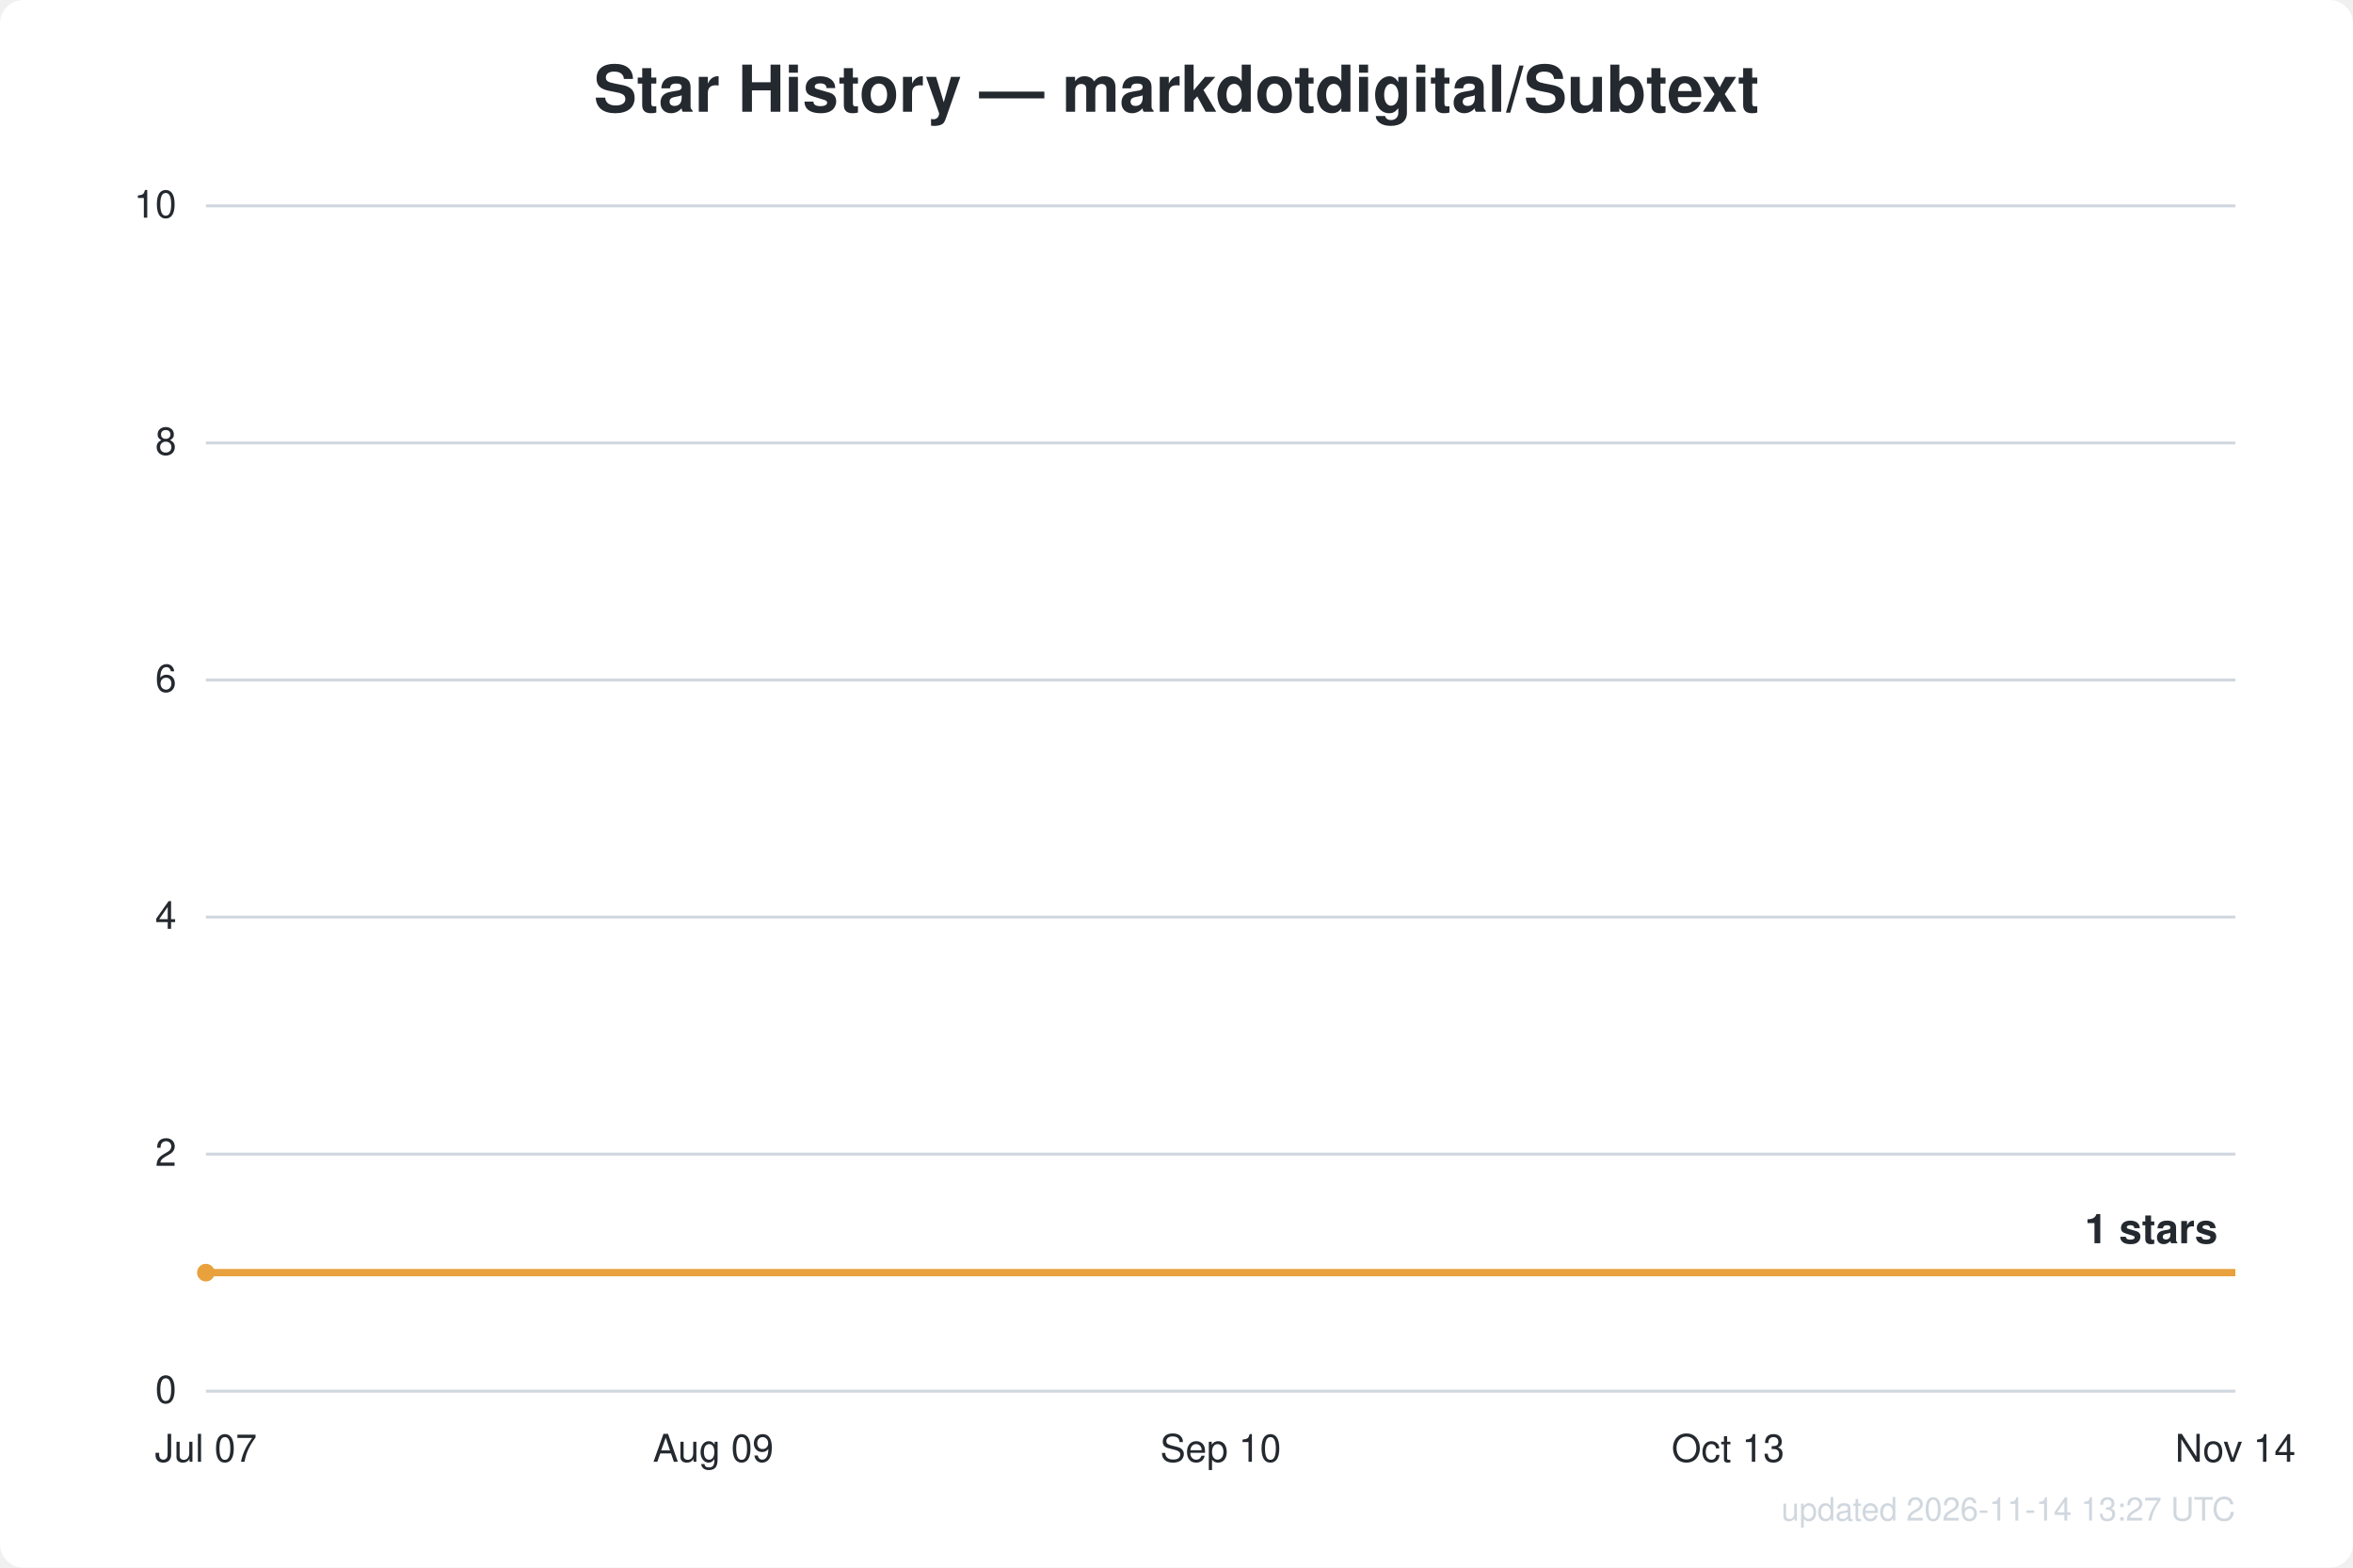
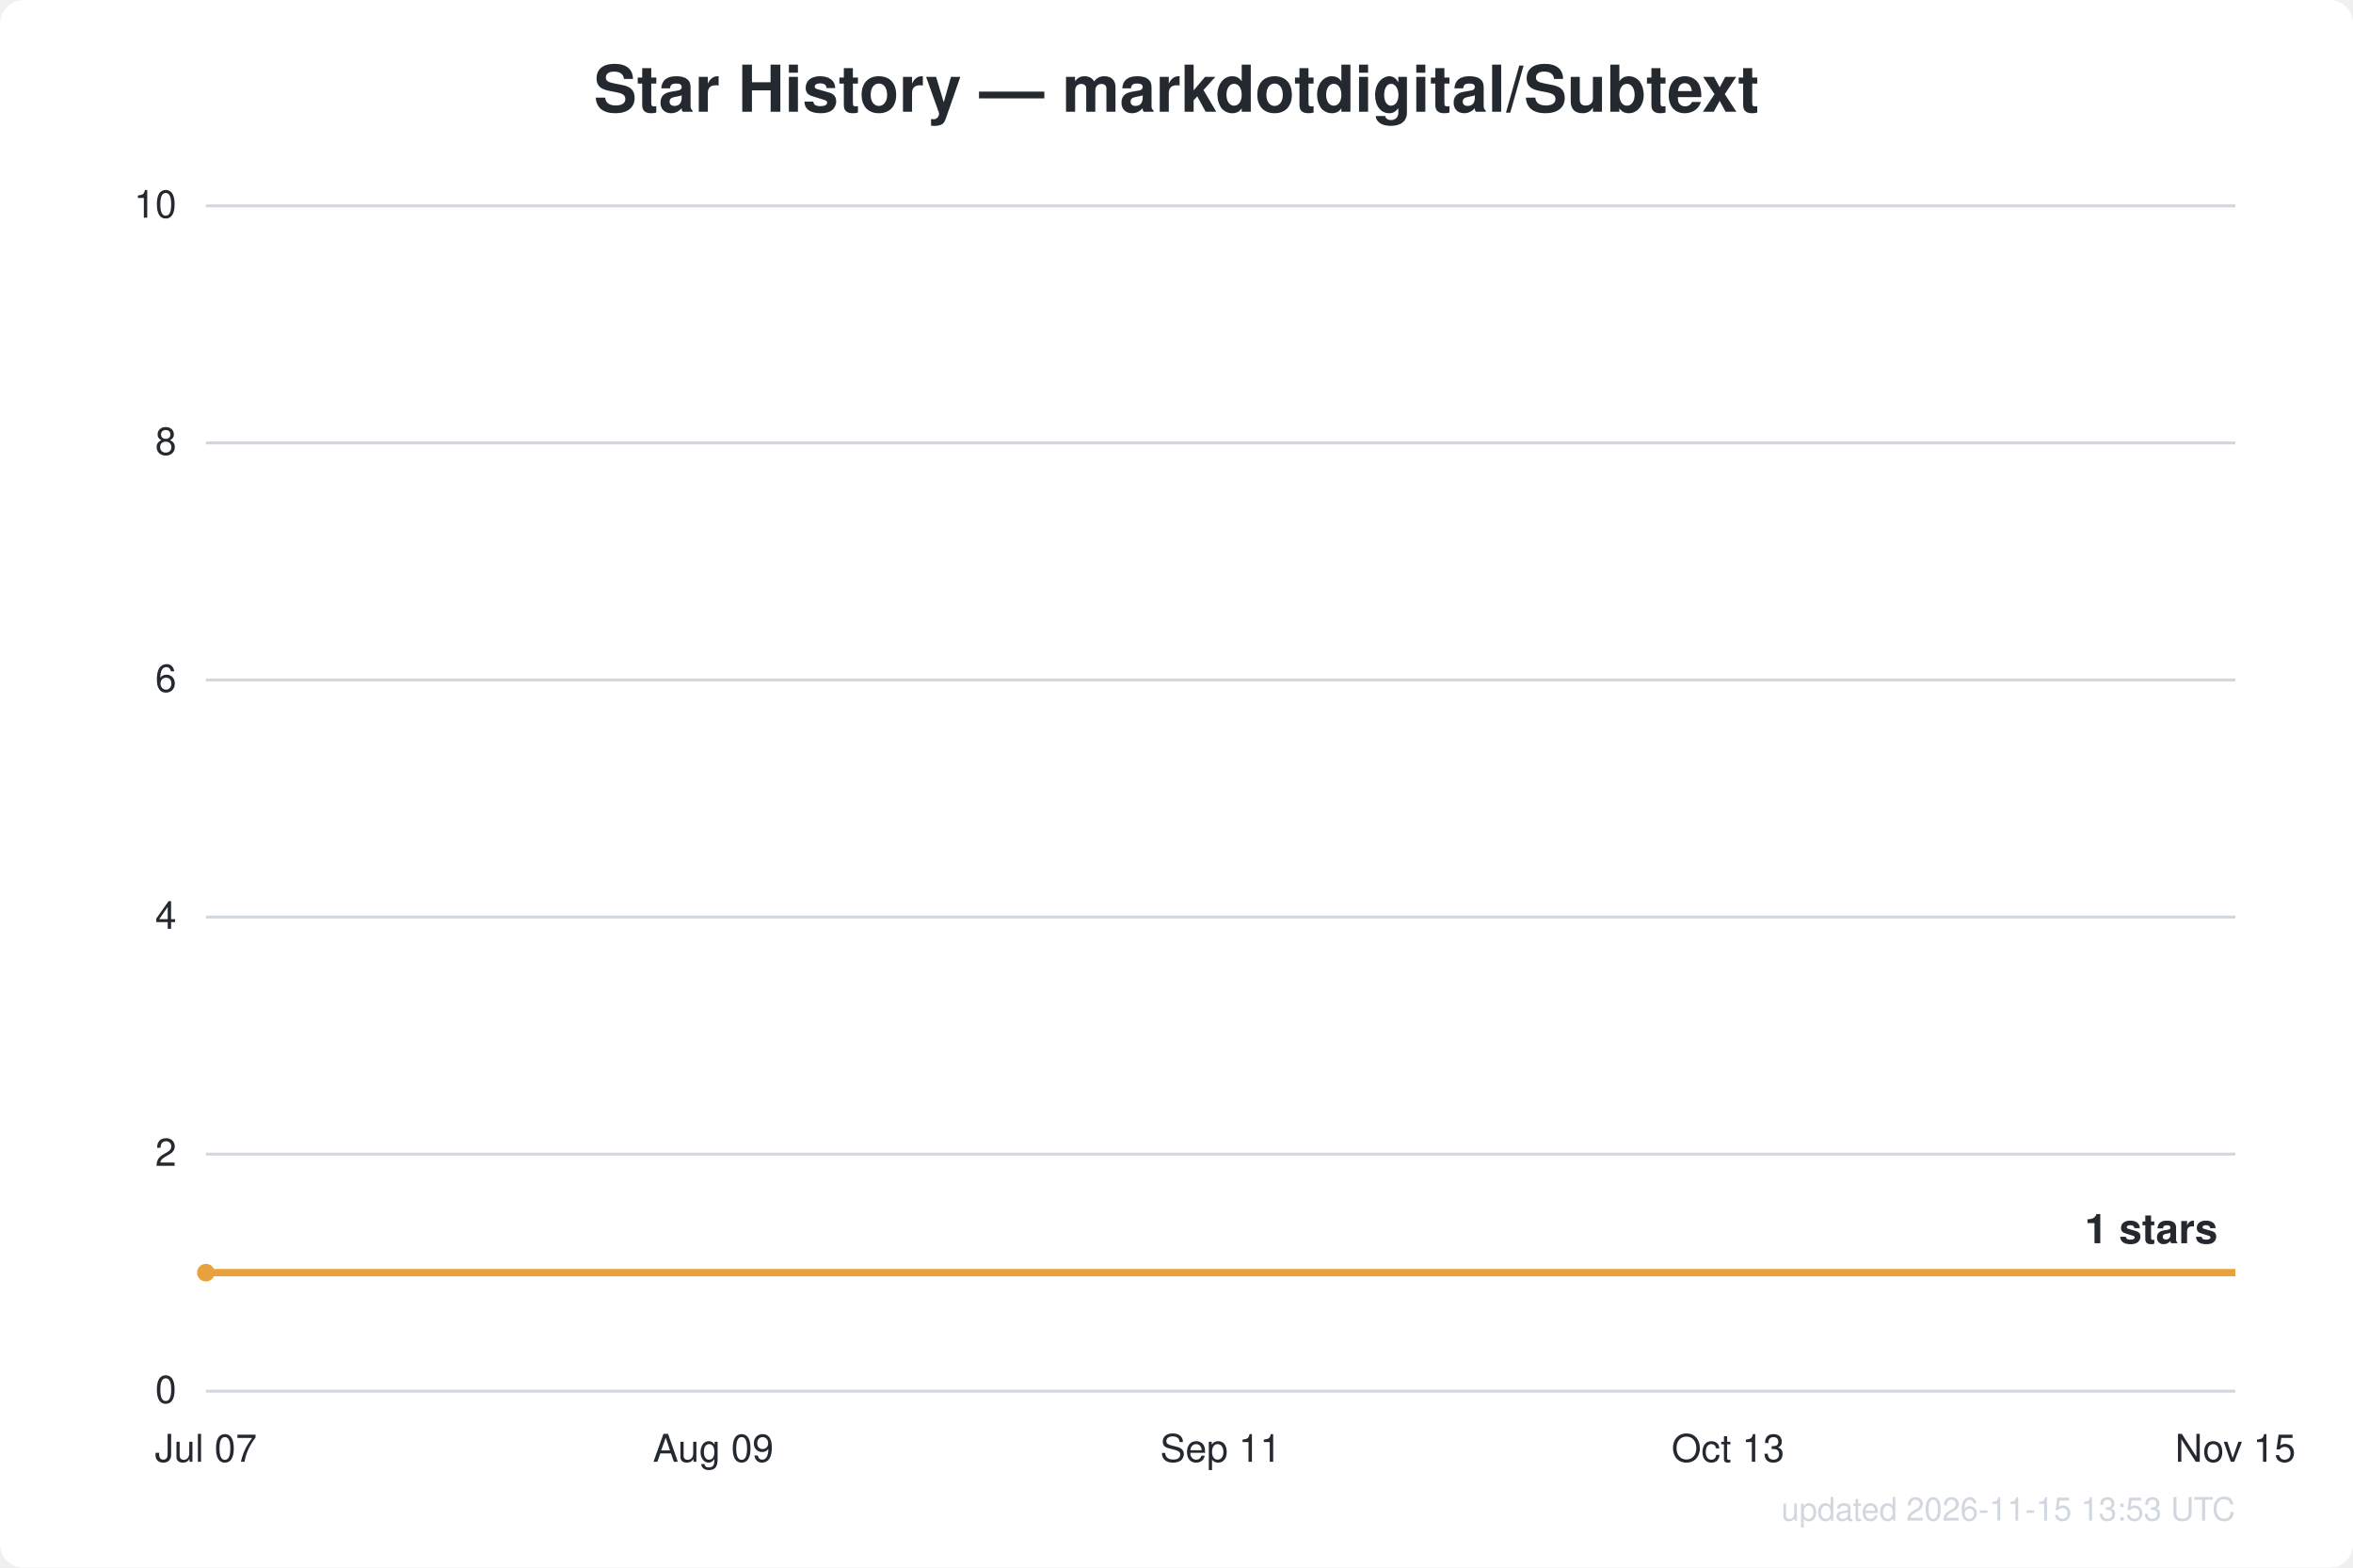
<svg xmlns="http://www.w3.org/2000/svg" width="800" height="533" viewBox="0 0 800 533" font-family="Segoe UI, Helvetica, Arial, sans-serif">
  <rect width="800" height="533" fill="#ffffff" rx="8" />
  <text x="400.0" y="38" text-anchor="middle" fill="#24292f" font-size="22" font-weight="600">Star History — markdotdigital/Subtext</text>
  <line x1="70" y1="473.0" x2="760" y2="473.0" stroke="#d0d7de" stroke-width="1" />
  <text x="60" y="477.0" text-anchor="end" fill="#24292f" font-size="13">0</text>
  <line x1="70" y1="392.4" x2="760" y2="392.4" stroke="#d0d7de" stroke-width="1" />
  <text x="60" y="396.4" text-anchor="end" fill="#24292f" font-size="13">2</text>
  <line x1="70" y1="311.8" x2="760" y2="311.8" stroke="#d0d7de" stroke-width="1" />
  <text x="60" y="315.8" text-anchor="end" fill="#24292f" font-size="13">4</text>
  <line x1="70" y1="231.2" x2="760" y2="231.2" stroke="#d0d7de" stroke-width="1" />
  <text x="60" y="235.2" text-anchor="end" fill="#24292f" font-size="13">6</text>
  <line x1="70" y1="150.6" x2="760" y2="150.6" stroke="#d0d7de" stroke-width="1" />
  <text x="60" y="154.6" text-anchor="end" fill="#24292f" font-size="13">8</text>
  <line x1="70" y1="70.0" x2="760" y2="70.0" stroke="#d0d7de" stroke-width="1" />
  <text x="60" y="74.0" text-anchor="end" fill="#24292f" font-size="13">10</text>
  <text x="70.0" y="497" text-anchor="middle" fill="#24292f" font-size="13">Jul 07</text>
  <text x="242.5" y="497" text-anchor="middle" fill="#24292f" font-size="13">Aug 09</text>
-   <text x="415.0" y="497" text-anchor="middle" fill="#24292f" font-size="13">Sep 10</text>
+   <text x="415.0" y="497" text-anchor="middle" fill="#24292f" font-size="13">Sep 11</text>
  <text x="587.5" y="497" text-anchor="middle" fill="#24292f" font-size="13">Oct 13</text>
-   <text x="760.0" y="497" text-anchor="middle" fill="#24292f" font-size="13">Nov 14</text>
+   <text x="760.0" y="497" text-anchor="middle" fill="#24292f" font-size="13">Nov 15</text>
  <path d="M70.0,432.7 L760.0,432.7" fill="none" stroke="#e8a13c" stroke-width="2.5" stroke-linejoin="round" />
  <circle cx="70.0" cy="432.7" r="3" fill="#e8a13c" />
  <text x="754.0" y="422.7" text-anchor="end" fill="#24292f" font-size="14" font-weight="600">1 stars</text>
-   <text x="760" y="517" text-anchor="end" fill="#d0d7de" font-size="11">updated 2026-11-14 13:27 UTC</text>
+   <text x="760" y="517" text-anchor="end" fill="#d0d7de" font-size="11">updated 2026-11-15 13:53 UTC</text>
</svg>
